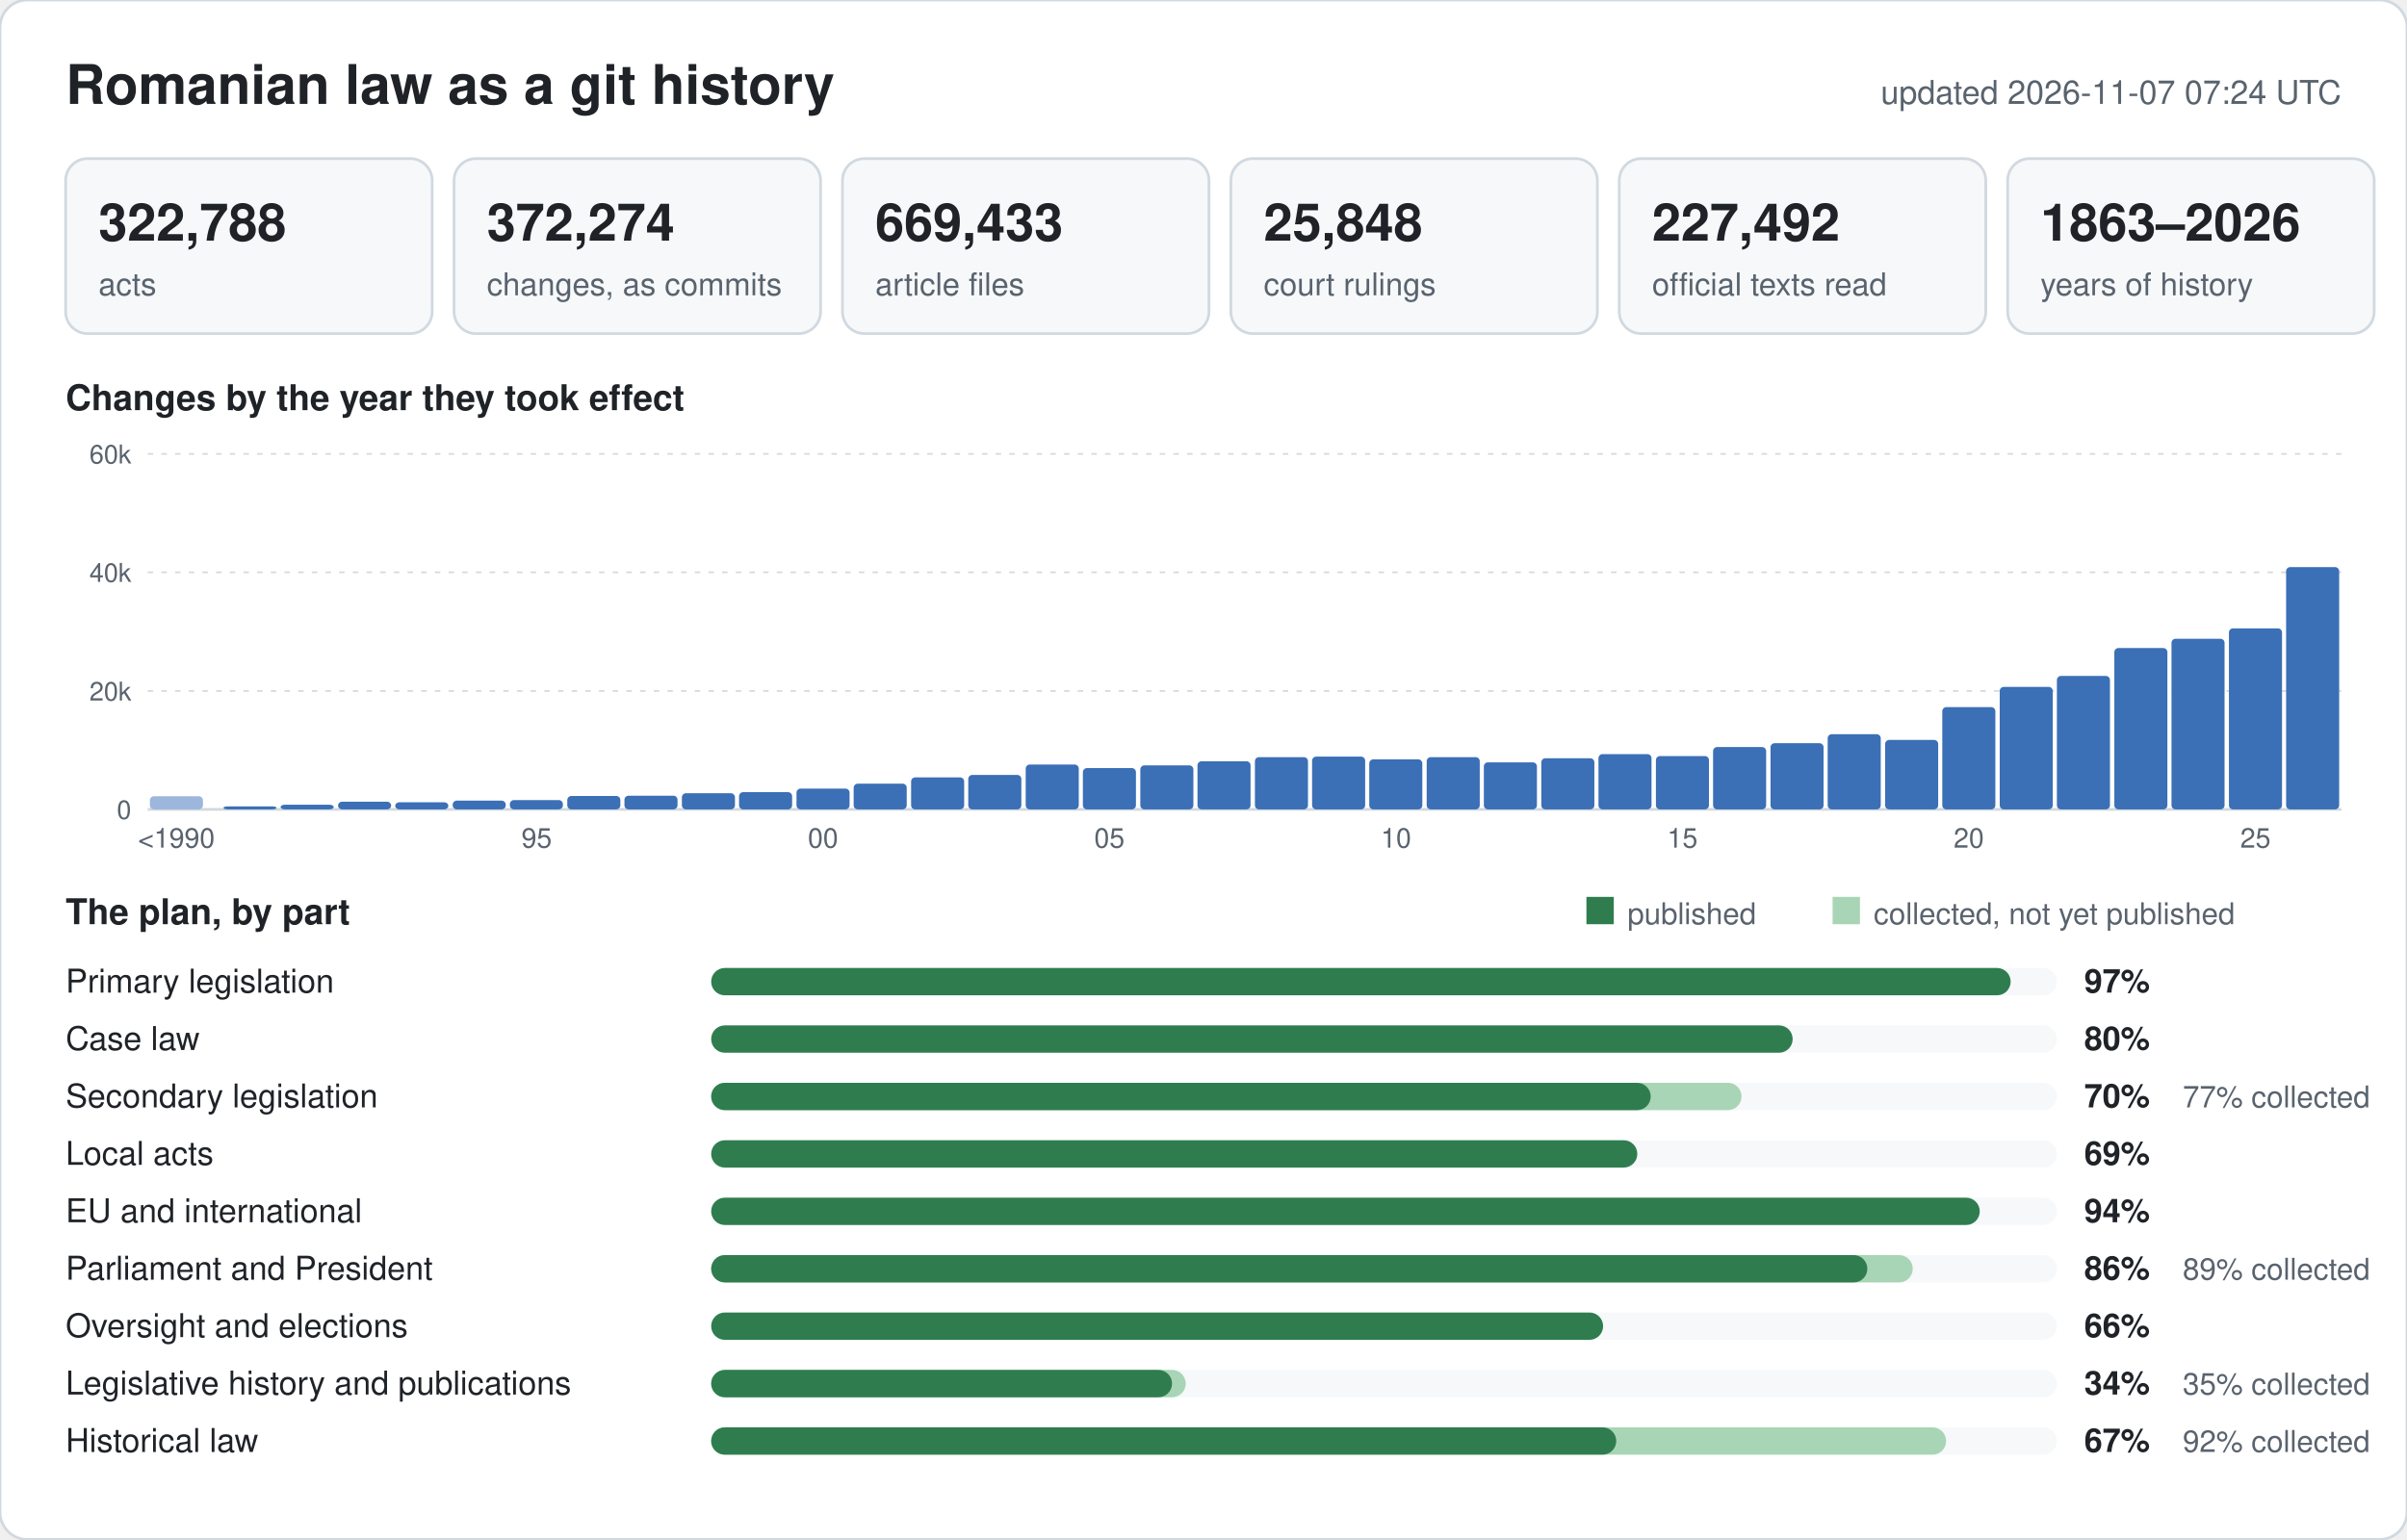
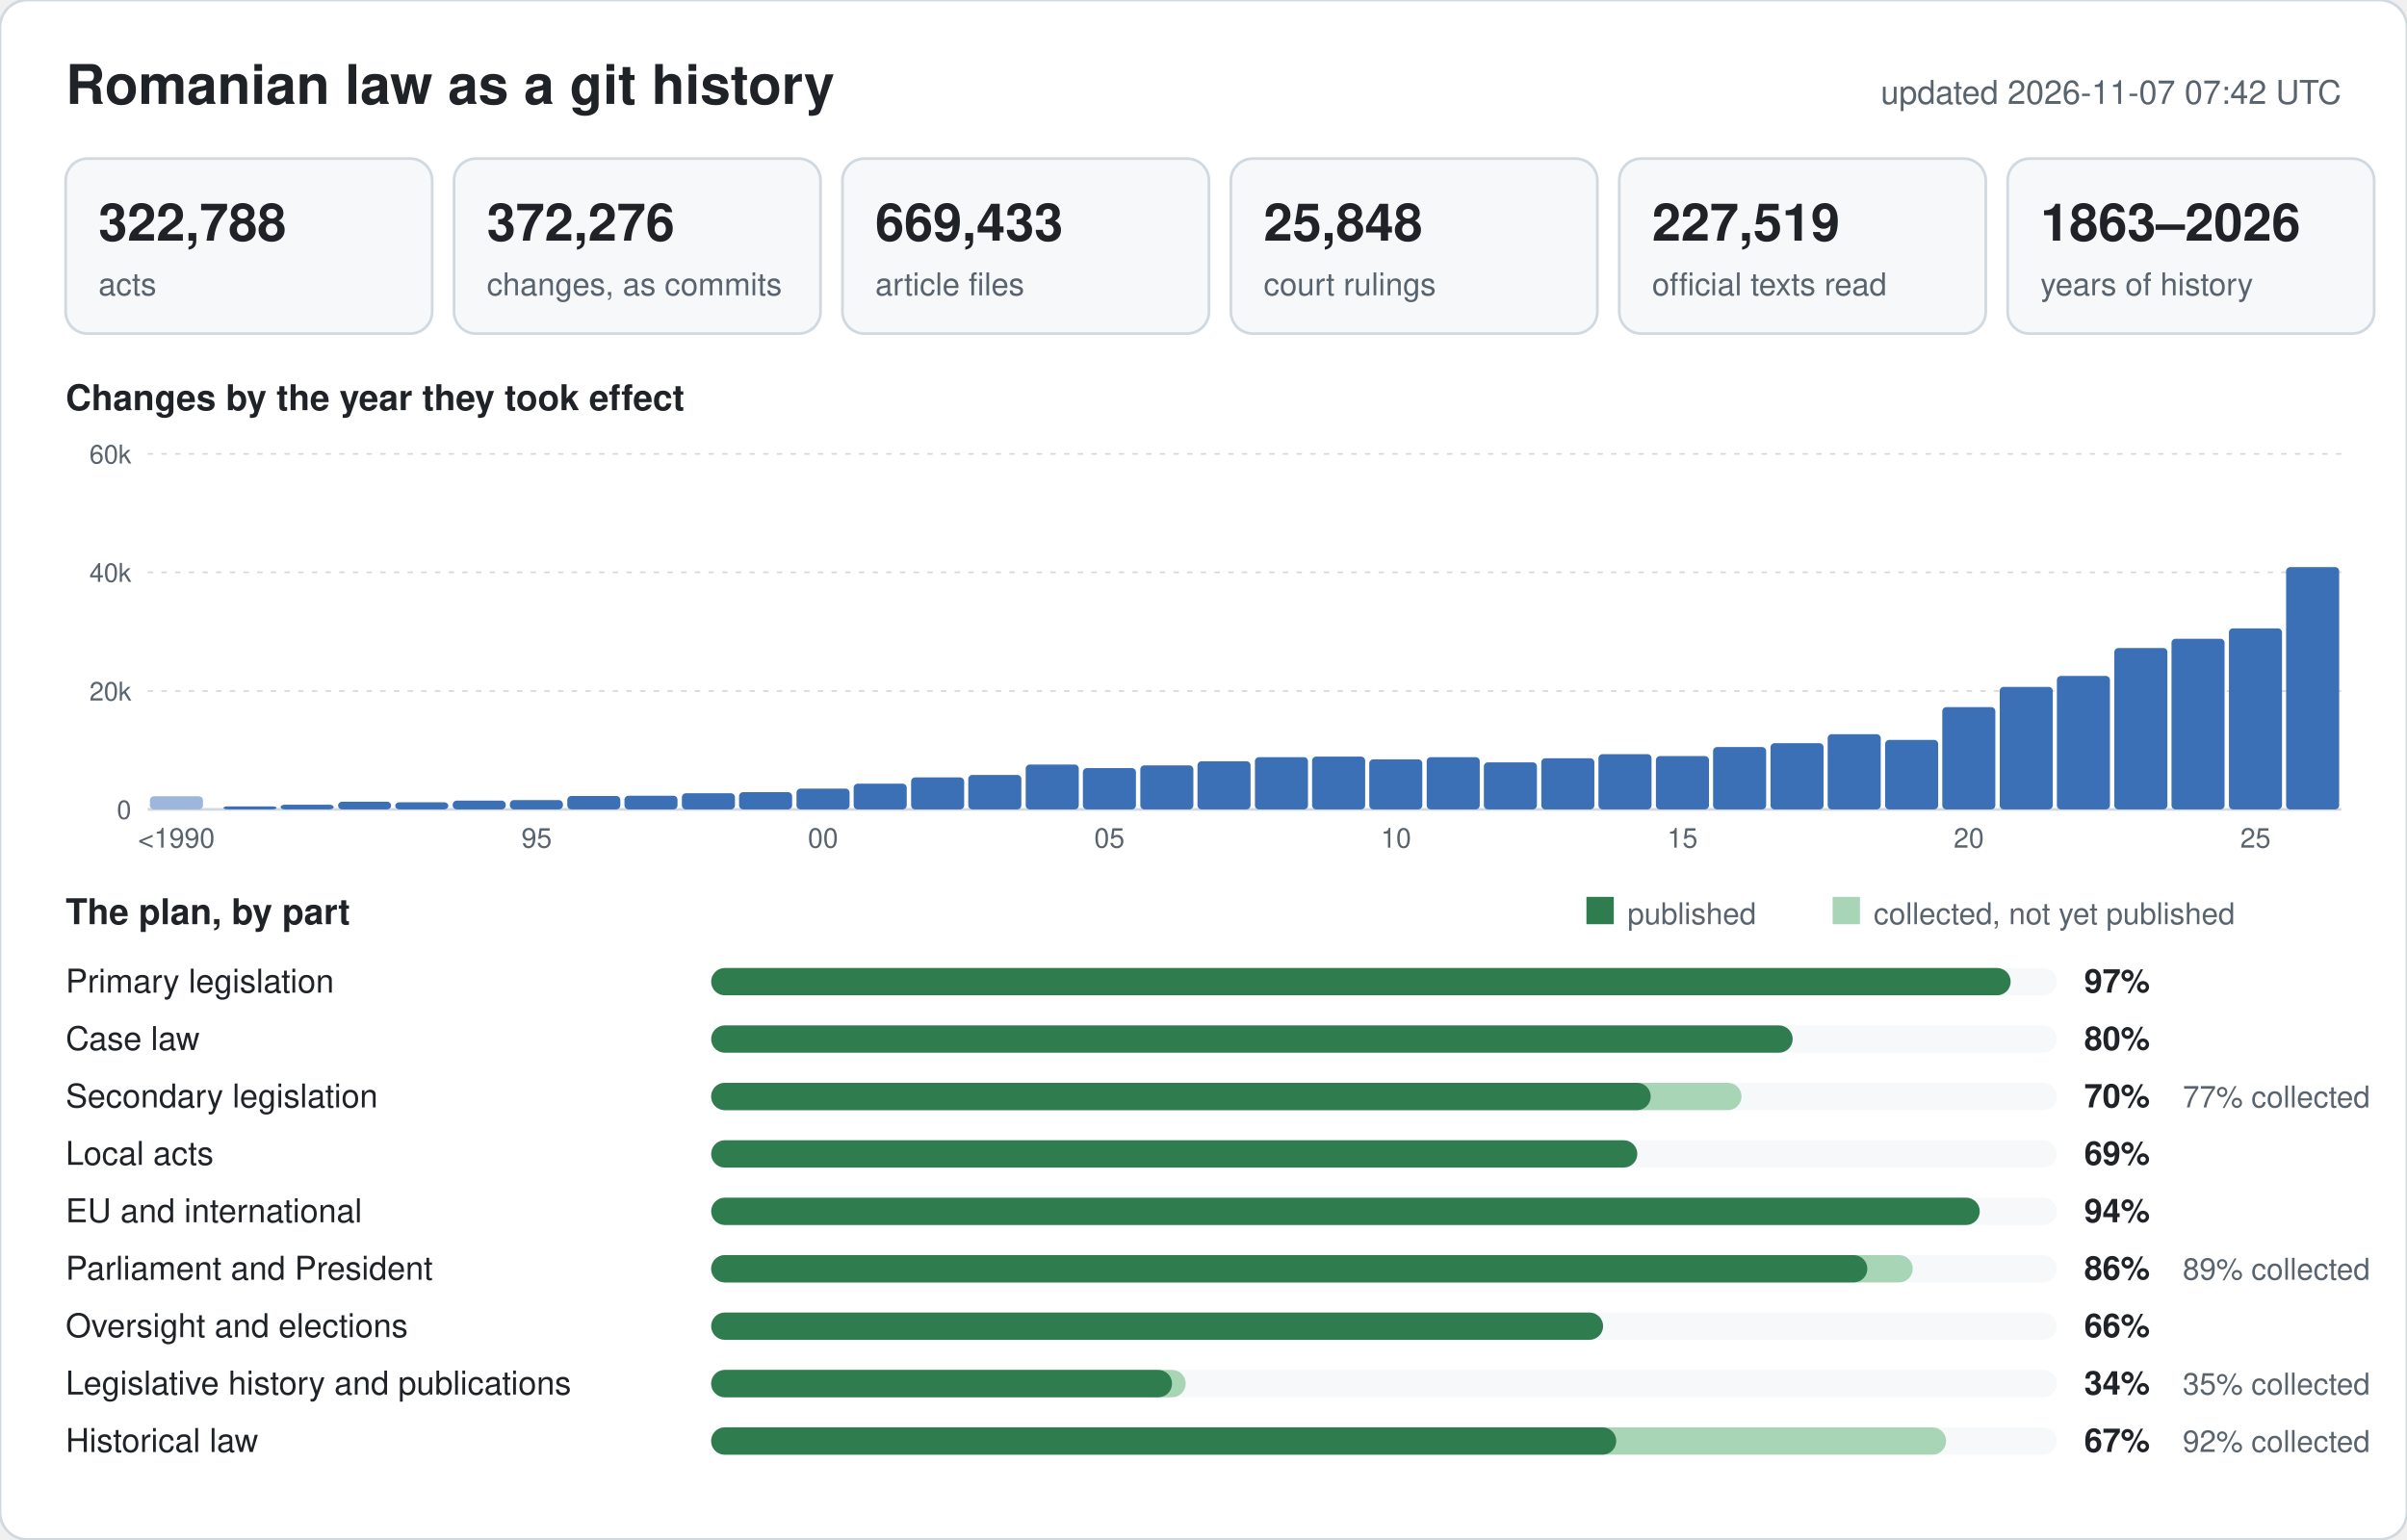
<svg xmlns="http://www.w3.org/2000/svg" width="880" height="563" viewBox="0 0 880 563" font-family="-apple-system,BlinkMacSystemFont,Segoe UI,Helvetica,Arial,sans-serif">
  <rect width="880" height="563" rx="10" fill="#ffffff" stroke="#d1d9e0" />
  <text x="24" y="38" font-size="20" font-weight="600" fill="#1f2328">Romanian law as a git history</text>
-   <text x="856" y="38" font-size="12" text-anchor="end" fill="#59636e">updated 2026-11-07 07:24 UTC</text>
+   <text x="856" y="38" font-size="12" text-anchor="end" fill="#59636e">updated 2026-11-07 07:42 UTC</text>
  <rect x="24" y="58" width="134" height="64" rx="8" fill="#f6f8fa" stroke="#d1d9e0" />
  <text x="36" y="88" font-size="19" font-weight="600" fill="#1f2328">322,788</text>
  <text x="36" y="108" font-size="11.5" fill="#59636e">acts</text>
  <rect x="166" y="58" width="134" height="64" rx="8" fill="#f6f8fa" stroke="#d1d9e0" />
-   <text x="178" y="88" font-size="19" font-weight="600" fill="#1f2328">372,274</text>
+   <text x="178" y="88" font-size="19" font-weight="600" fill="#1f2328">372,276</text>
  <text x="178" y="108" font-size="11.5" fill="#59636e">changes, as commits</text>
  <rect x="308" y="58" width="134" height="64" rx="8" fill="#f6f8fa" stroke="#d1d9e0" />
  <text x="320" y="88" font-size="19" font-weight="600" fill="#1f2328">669,433</text>
  <text x="320" y="108" font-size="11.5" fill="#59636e">article files</text>
  <rect x="450" y="58" width="134" height="64" rx="8" fill="#f6f8fa" stroke="#d1d9e0" />
  <text x="462" y="88" font-size="19" font-weight="600" fill="#1f2328">25,848</text>
  <text x="462" y="108" font-size="11.5" fill="#59636e">court rulings</text>
  <rect x="592" y="58" width="134" height="64" rx="8" fill="#f6f8fa" stroke="#d1d9e0" />
-   <text x="604" y="88" font-size="19" font-weight="600" fill="#1f2328">227,492</text>
+   <text x="604" y="88" font-size="19" font-weight="600" fill="#1f2328">227,519</text>
  <text x="604" y="108" font-size="11.5" fill="#59636e">official texts read</text>
  <rect x="734" y="58" width="134" height="64" rx="8" fill="#f6f8fa" stroke="#d1d9e0" />
  <text x="746" y="88" font-size="19" font-weight="600" fill="#1f2328">1863–2026</text>
  <text x="746" y="108" font-size="11.5" fill="#59636e">years of history</text>
  <text x="24" y="150" font-size="13" font-weight="600" fill="#1f2328">Changes by the year they took effect</text>
  <line x1="54" y1="296.0" x2="856" y2="296.0" stroke="#d1d9e0" stroke-width="1" />
  <text x="48" y="299.5" font-size="9.5" text-anchor="end" fill="#59636e">0</text>
  <line x1="54" y1="252.7" x2="856" y2="252.7" stroke="#d1d9e0" stroke-width="0.6" stroke-dasharray="2 3" />
  <text x="48" y="256.2" font-size="9.5" text-anchor="end" fill="#59636e">20k</text>
  <line x1="54" y1="209.3" x2="856" y2="209.3" stroke="#d1d9e0" stroke-width="0.6" stroke-dasharray="2 3" />
  <text x="48" y="212.8" font-size="9.5" text-anchor="end" fill="#59636e">40k</text>
  <line x1="54" y1="166.0" x2="856" y2="166.0" stroke="#d1d9e0" stroke-width="0.6" stroke-dasharray="2 3" />
  <text x="48" y="169.5" font-size="9.5" text-anchor="end" fill="#59636e">60k</text>
  <rect x="54.8" y="291.2" width="19.4" height="4.8" rx="1.5" fill="#9db6dc" />
  <text x="64.5" y="310" font-size="10" text-anchor="middle" fill="#59636e">&lt;1990</text>
  <rect x="81.7" y="294.9" width="19.4" height="1.1" rx="1.5" fill="#3b6fb6" />
  <rect x="102.6" y="294.3" width="19.4" height="1.7" rx="1.5" fill="#3b6fb6" />
  <rect x="123.6" y="293.2" width="19.4" height="2.8" rx="1.5" fill="#3b6fb6" />
  <rect x="144.5" y="293.4" width="19.4" height="2.6" rx="1.5" fill="#3b6fb6" />
  <rect x="165.5" y="292.8" width="19.4" height="3.2" rx="1.5" fill="#3b6fb6" />
  <rect x="186.4" y="292.6" width="19.4" height="3.4" rx="1.5" fill="#3b6fb6" />
  <text x="196.2" y="310" font-size="10" text-anchor="middle" fill="#59636e">95</text>
  <rect x="207.4" y="291.1" width="19.4" height="4.9" rx="1.5" fill="#3b6fb6" />
  <rect x="228.3" y="291.0" width="19.4" height="5.0" rx="1.5" fill="#3b6fb6" />
  <rect x="249.3" y="290.1" width="19.4" height="5.9" rx="1.5" fill="#3b6fb6" />
  <rect x="270.2" y="289.7" width="19.4" height="6.3" rx="1.5" fill="#3b6fb6" />
  <rect x="291.2" y="288.4" width="19.4" height="7.6" rx="1.5" fill="#3b6fb6" />
  <text x="300.9" y="310" font-size="10" text-anchor="middle" fill="#59636e">00</text>
  <rect x="312.1" y="286.6" width="19.4" height="9.4" rx="1.5" fill="#3b6fb6" />
  <rect x="333.1" y="284.3" width="19.4" height="11.7" rx="1.5" fill="#3b6fb6" />
  <rect x="354.0" y="283.4" width="19.4" height="12.6" rx="1.5" fill="#3b6fb6" />
  <rect x="375.0" y="279.6" width="19.4" height="16.4" rx="1.5" fill="#3b6fb6" />
  <rect x="395.9" y="280.9" width="19.4" height="15.1" rx="1.5" fill="#3b6fb6" />
  <text x="405.6" y="310" font-size="10" text-anchor="middle" fill="#59636e">05</text>
  <rect x="416.9" y="279.9" width="19.4" height="16.1" rx="1.5" fill="#3b6fb6" />
  <rect x="437.8" y="278.4" width="19.4" height="17.6" rx="1.5" fill="#3b6fb6" />
  <rect x="458.8" y="276.9" width="19.4" height="19.1" rx="1.5" fill="#3b6fb6" />
  <rect x="479.7" y="276.7" width="19.4" height="19.3" rx="1.5" fill="#3b6fb6" />
  <rect x="500.6" y="277.7" width="19.4" height="18.3" rx="1.5" fill="#3b6fb6" />
  <text x="510.4" y="310" font-size="10" text-anchor="middle" fill="#59636e">10</text>
  <rect x="521.6" y="276.9" width="19.4" height="19.1" rx="1.5" fill="#3b6fb6" />
  <rect x="542.5" y="278.8" width="19.4" height="17.2" rx="1.5" fill="#3b6fb6" />
  <rect x="563.5" y="277.3" width="19.4" height="18.7" rx="1.5" fill="#3b6fb6" />
  <rect x="584.4" y="275.8" width="19.4" height="20.2" rx="1.5" fill="#3b6fb6" />
  <rect x="605.4" y="276.5" width="19.4" height="19.5" rx="1.5" fill="#3b6fb6" />
  <text x="615.1" y="310" font-size="10" text-anchor="middle" fill="#59636e">15</text>
  <rect x="626.3" y="273.2" width="19.4" height="22.8" rx="1.5" fill="#3b6fb6" />
  <rect x="647.3" y="271.8" width="19.4" height="24.2" rx="1.5" fill="#3b6fb6" />
  <rect x="668.2" y="268.5" width="19.4" height="27.5" rx="1.5" fill="#3b6fb6" />
  <rect x="689.2" y="270.6" width="19.4" height="25.4" rx="1.5" fill="#3b6fb6" />
  <rect x="710.1" y="258.6" width="19.4" height="37.4" rx="1.5" fill="#3b6fb6" />
  <text x="719.8" y="310" font-size="10" text-anchor="middle" fill="#59636e">20</text>
  <rect x="731.1" y="251.2" width="19.4" height="44.8" rx="1.5" fill="#3b6fb6" />
  <rect x="752.0" y="247.2" width="19.4" height="48.8" rx="1.5" fill="#3b6fb6" />
  <rect x="773.0" y="237.0" width="19.4" height="59.0" rx="1.5" fill="#3b6fb6" />
  <rect x="793.9" y="233.6" width="19.4" height="62.4" rx="1.5" fill="#3b6fb6" />
  <rect x="814.9" y="229.8" width="19.4" height="66.2" rx="1.5" fill="#3b6fb6" />
  <text x="824.6" y="310" font-size="10" text-anchor="middle" fill="#59636e">25</text>
  <rect x="835.8" y="207.4" width="19.4" height="88.6" rx="1.5" fill="#3b6fb6" />
  <text x="24" y="338" font-size="13" font-weight="600" fill="#1f2328">The plan, by part</text>
  <rect x="580" y="328" width="10" height="10" fill="#2f7d4f" />
  <text x="595" y="338" font-size="11" fill="#59636e">published</text>
  <rect x="670" y="328" width="10" height="10" fill="#a8d5b5" />
  <text x="685" y="338" font-size="11" fill="#59636e">collected, not yet published</text>
  <text x="24" y="363" font-size="12" fill="#1f2328">Primary legislation</text>
  <rect x="260" y="354" width="492" height="10" rx="5" fill="#f6f8fa" />
  <rect x="260" y="354" width="475.1" height="10" rx="5" fill="#2f7d4f" />
  <text x="762" y="363" font-size="12" font-weight="600" fill="#1f2328">97%</text>
  <text x="24" y="384" font-size="12" fill="#1f2328">Case law</text>
  <rect x="260" y="375" width="492" height="10" rx="5" fill="#f6f8fa" />
  <rect x="260" y="375" width="395.4" height="10" rx="5" fill="#2f7d4f" />
  <text x="762" y="384" font-size="12" font-weight="600" fill="#1f2328">80%</text>
  <text x="24" y="405" font-size="12" fill="#1f2328">Secondary legislation</text>
  <rect x="260" y="396" width="492" height="10" rx="5" fill="#f6f8fa" />
  <rect x="260" y="396" width="376.7" height="10" rx="5" fill="#a8d5b5" />
  <rect x="260" y="396" width="343.5" height="10" rx="5" fill="#2f7d4f" />
  <text x="762" y="405" font-size="12" font-weight="600" fill="#1f2328">70%</text>
  <text x="798" y="405" font-size="11" fill="#59636e">77% collected</text>
  <text x="24" y="426" font-size="12" fill="#1f2328">Local acts</text>
  <rect x="260" y="417" width="492" height="10" rx="5" fill="#f6f8fa" />
  <rect x="260" y="417" width="338.6" height="10" rx="5" fill="#2f7d4f" />
  <text x="762" y="426" font-size="12" font-weight="600" fill="#1f2328">69%</text>
  <text x="24" y="447" font-size="12" fill="#1f2328">EU and international</text>
  <rect x="260" y="438" width="492" height="10" rx="5" fill="#f6f8fa" />
  <rect x="260" y="438" width="463.8" height="10" rx="5" fill="#2f7d4f" />
  <text x="762" y="447" font-size="12" font-weight="600" fill="#1f2328">94%</text>
  <text x="24" y="468" font-size="12" fill="#1f2328">Parliament and President</text>
  <rect x="260" y="459" width="492" height="10" rx="5" fill="#f6f8fa" />
  <rect x="260" y="459" width="439.3" height="10" rx="5" fill="#a8d5b5" />
  <rect x="260" y="459" width="422.7" height="10" rx="5" fill="#2f7d4f" />
  <text x="762" y="468" font-size="12" font-weight="600" fill="#1f2328">86%</text>
  <text x="798" y="468" font-size="11" fill="#59636e">89% collected</text>
  <text x="24" y="489" font-size="12" fill="#1f2328">Oversight and elections</text>
  <rect x="260" y="480" width="492" height="10" rx="5" fill="#f6f8fa" />
  <rect x="260" y="480" width="326.1" height="10" rx="5" fill="#2f7d4f" />
  <text x="762" y="489" font-size="12" font-weight="600" fill="#1f2328">66%</text>
  <text x="24" y="510" font-size="12" fill="#1f2328">Legislative history and publications</text>
  <rect x="260" y="501" width="492" height="10" rx="5" fill="#f6f8fa" />
  <rect x="260" y="501" width="173.5" height="10" rx="5" fill="#a8d5b5" />
  <rect x="260" y="501" width="168.5" height="10" rx="5" fill="#2f7d4f" />
  <text x="762" y="510" font-size="12" font-weight="600" fill="#1f2328">34%</text>
  <text x="798" y="510" font-size="11" fill="#59636e">35% collected</text>
  <text x="24" y="531" font-size="12" fill="#1f2328">Historical law</text>
  <rect x="260" y="522" width="492" height="10" rx="5" fill="#f6f8fa" />
  <rect x="260" y="522" width="451.5" height="10" rx="5" fill="#a8d5b5" />
  <rect x="260" y="522" width="330.9" height="10" rx="5" fill="#2f7d4f" />
  <text x="762" y="531" font-size="12" font-weight="600" fill="#1f2328">67%</text>
  <text x="798" y="531" font-size="11" fill="#59636e">92% collected</text>
</svg>
